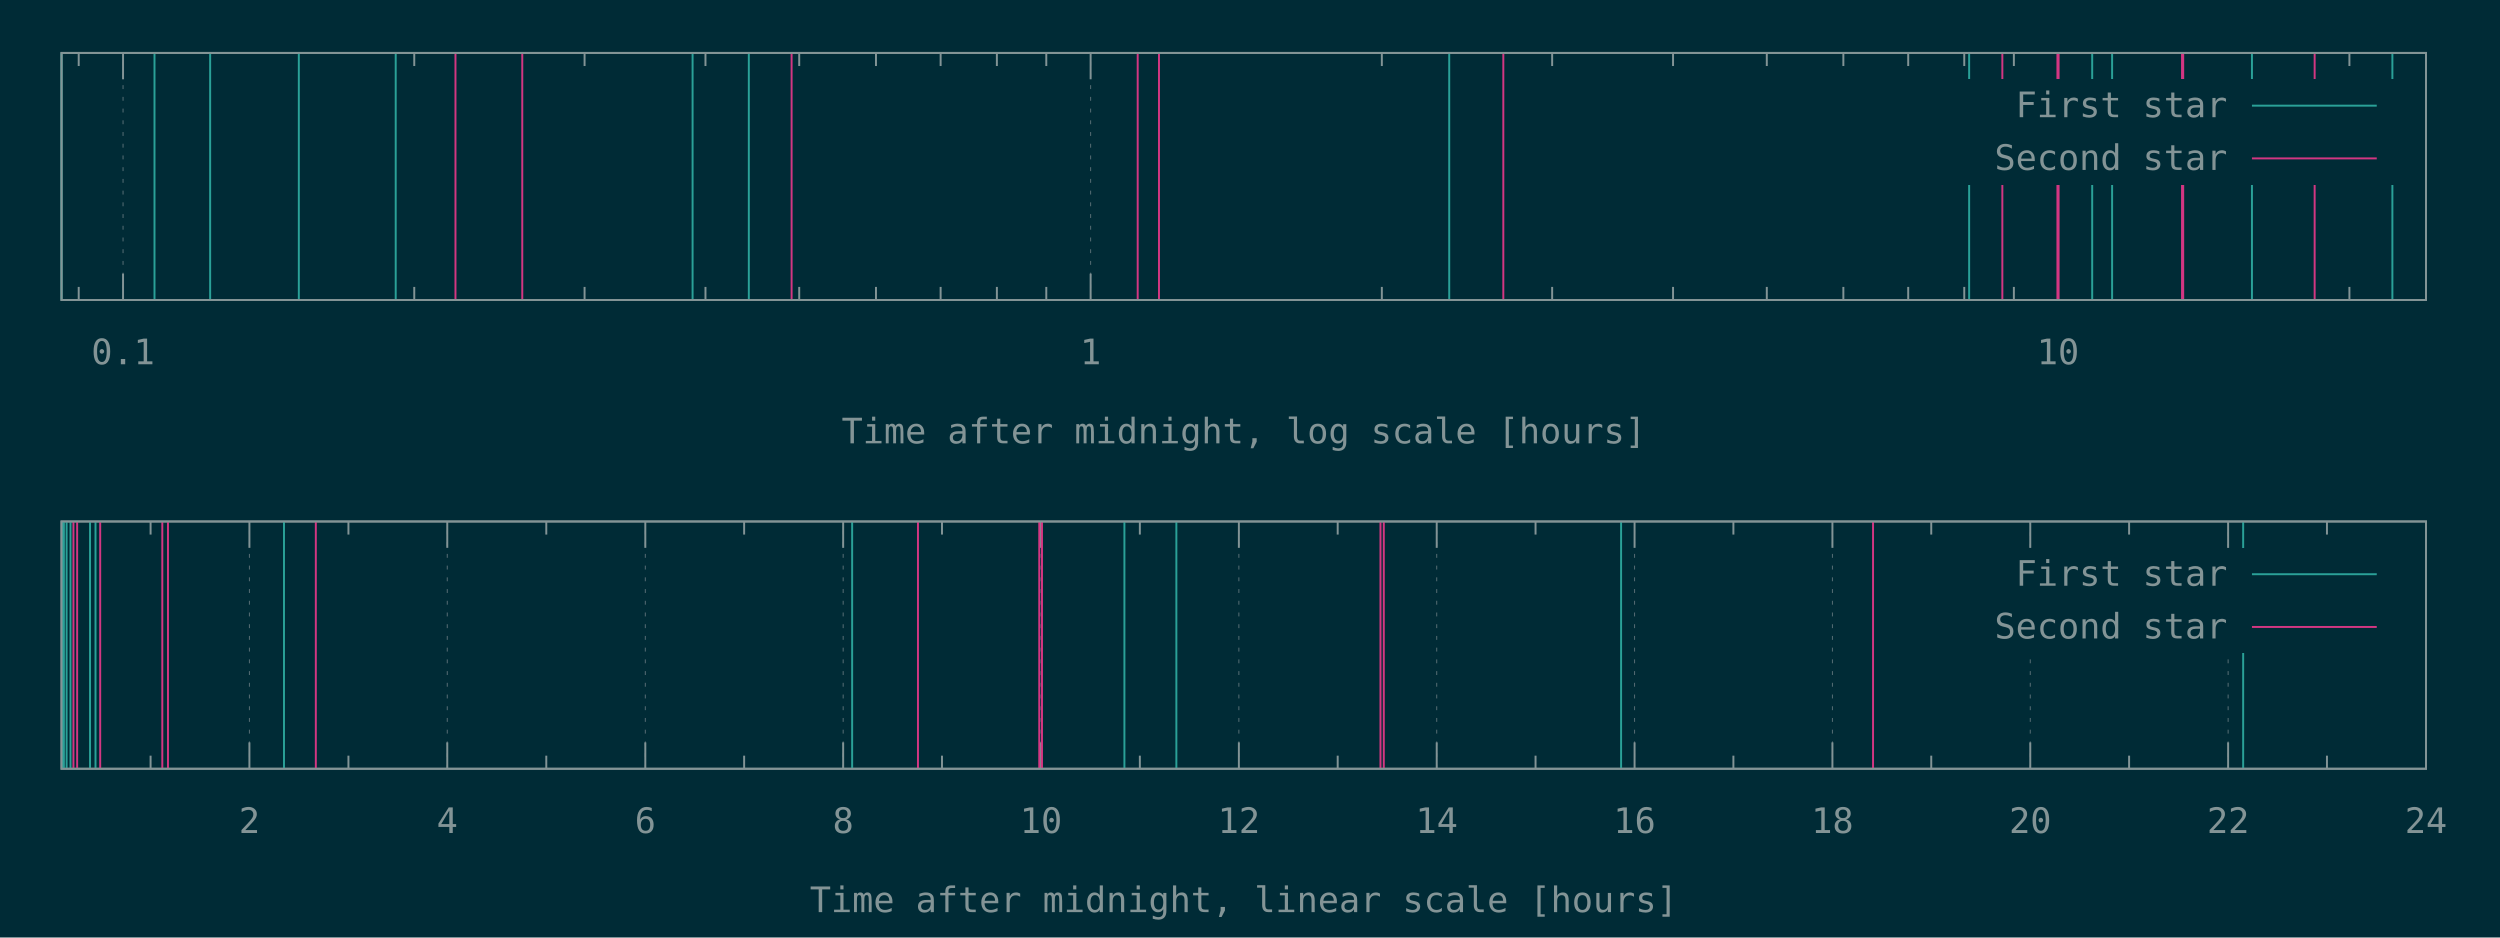
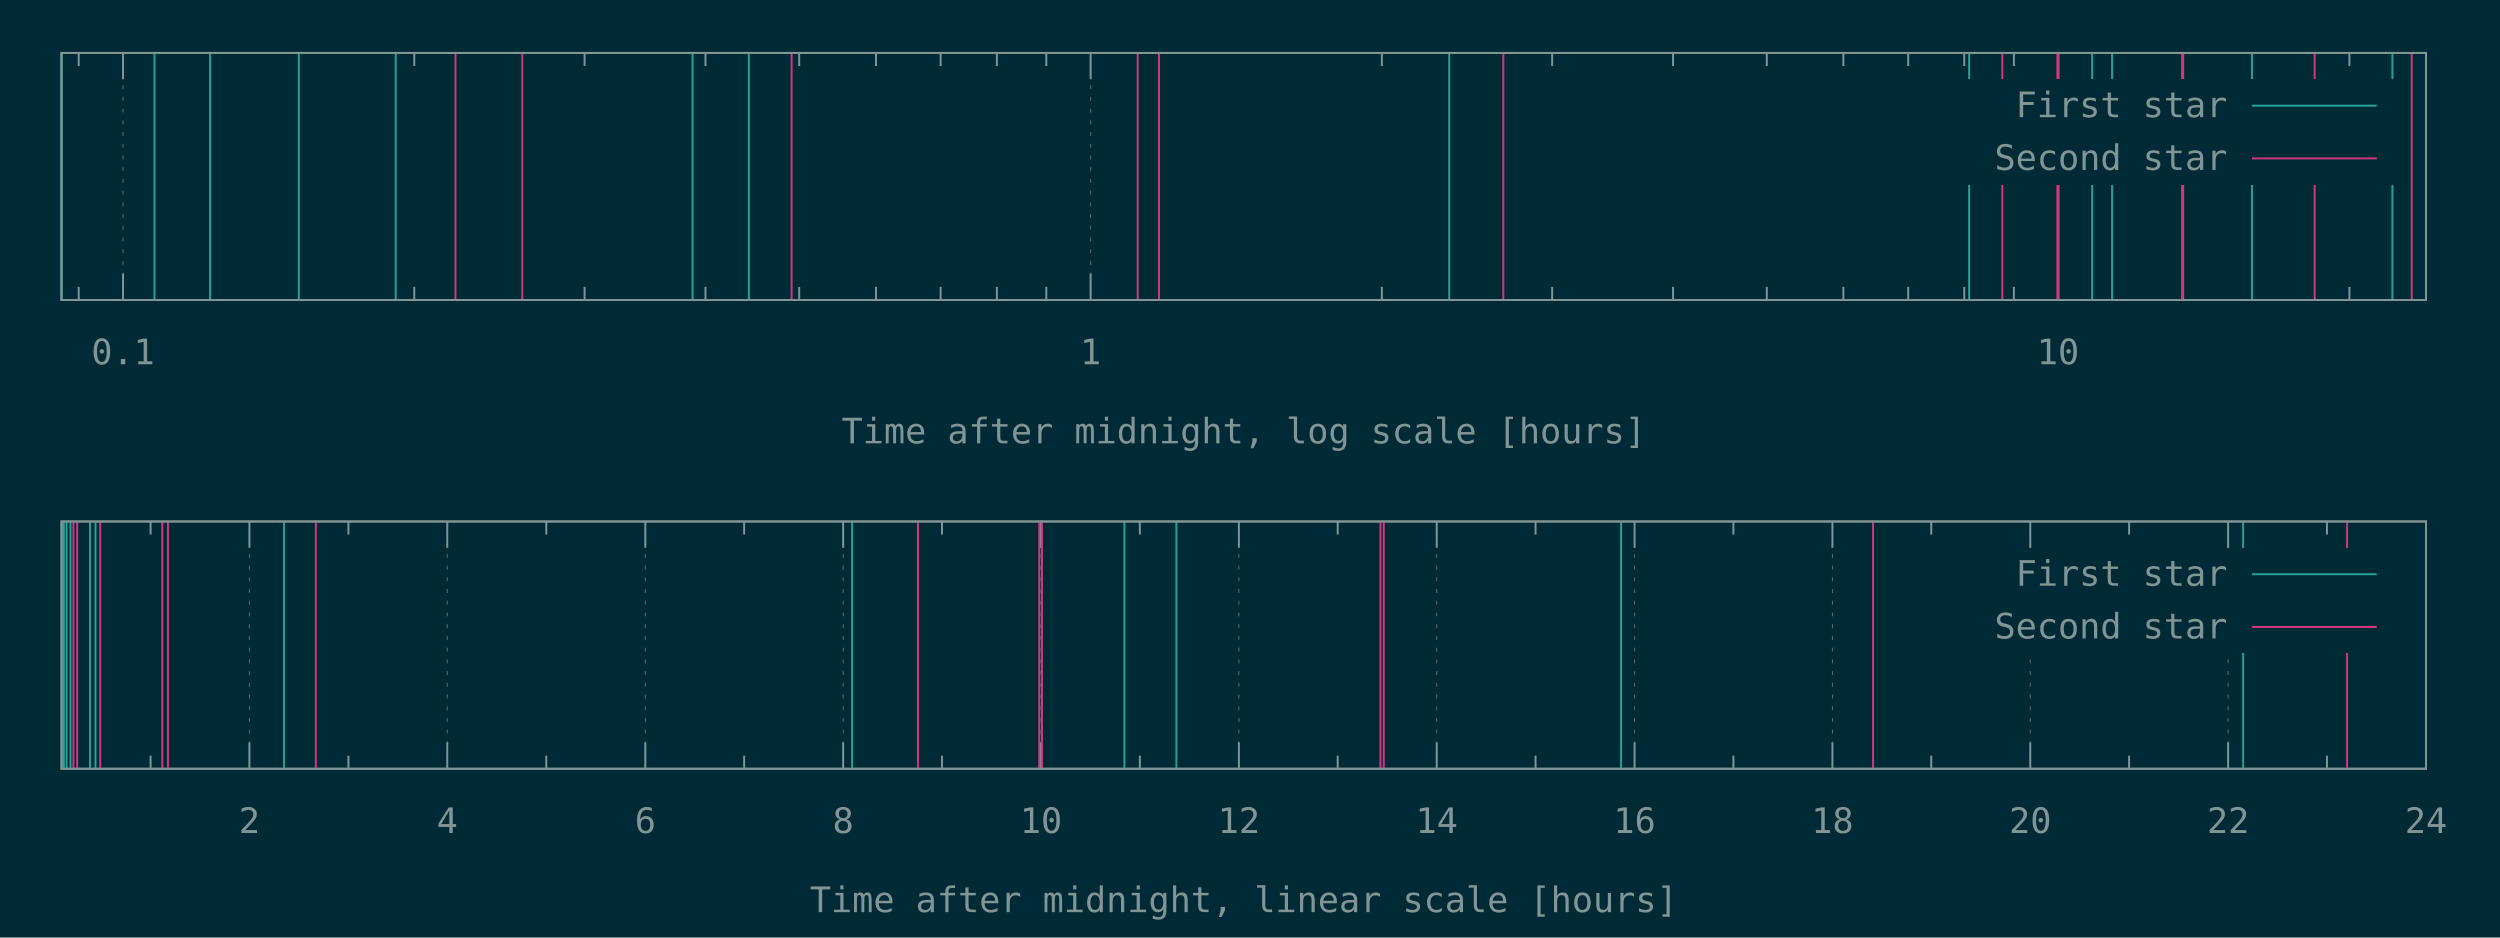
<svg xmlns="http://www.w3.org/2000/svg" xmlns:xlink="http://www.w3.org/1999/xlink" width="1280" height="480" viewBox="0 0 1280 480">
  <g id="gnuplot_canvas">
    <rect x="0" y="0" width="1280" height="480" fill="#002b36" />
    <defs>
      <circle id="gpDot" r="0.5" stroke-width="0.5" stroke="currentColor" />
      <path id="gpPt0" stroke-width="0.148" stroke="currentColor" d="M-1,0 h2 M0,-1 v2" />
      <path id="gpPt1" stroke-width="0.148" stroke="currentColor" d="M-1,-1 L1,1 M1,-1 L-1,1" />
      <path id="gpPt2" stroke-width="0.148" stroke="currentColor" d="M-1,0 L1,0 M0,-1 L0,1 M-1,-1 L1,1 M-1,1 L1,-1" />
      <rect id="gpPt3" stroke-width="0.148" stroke="currentColor" x="-1" y="-1" width="2" height="2" />
      <rect id="gpPt4" stroke-width="0.148" stroke="currentColor" fill="currentColor" x="-1" y="-1" width="2" height="2" />
      <circle id="gpPt5" stroke-width="0.148" stroke="currentColor" cx="0" cy="0" r="1" />
      <use xlink:href="#gpPt5" id="gpPt6" fill="currentColor" stroke="none" />
      <path id="gpPt7" stroke-width="0.148" stroke="currentColor" d="M0,-1.33 L-1.33,0.67 L1.33,0.67 z" />
      <use xlink:href="#gpPt7" id="gpPt8" fill="currentColor" stroke="none" />
      <use xlink:href="#gpPt7" id="gpPt9" stroke="currentColor" transform="rotate(180)" />
      <use xlink:href="#gpPt9" id="gpPt10" fill="currentColor" stroke="none" />
      <use xlink:href="#gpPt3" id="gpPt11" stroke="currentColor" transform="rotate(45)" />
      <use xlink:href="#gpPt11" id="gpPt12" fill="currentColor" stroke="none" />
      <path id="gpPt13" stroke-width="0.148" stroke="currentColor" d="M0,1.330 L1.265,0.411 L0.782,-1.067 L-0.782,-1.076 L-1.265,0.411 z" />
      <use xlink:href="#gpPt13" id="gpPt14" fill="currentColor" stroke="none" />
      <filter id="textbox" filterUnits="objectBoundingBox" x="0" y="0" height="1" width="1">
        <feFlood flood-color="#002B36" flood-opacity="1" result="bgnd" />
        <feComposite in="SourceGraphic" in2="bgnd" operator="atop" />
      </filter>
      <filter id="greybox" filterUnits="objectBoundingBox" x="0" y="0" height="1" width="1">
        <feFlood flood-color="lightgrey" flood-opacity="1" result="grey" />
        <feComposite in="SourceGraphic" in2="grey" operator="atop" />
      </filter>
    </defs>
    <g fill="none" color="#002B36" stroke="currentColor" stroke-width="1.00" stroke-linecap="butt" stroke-linejoin="miter">
</g>
    <g fill="none" color="black" stroke="currentColor" stroke-width="1.00" stroke-linecap="butt" stroke-linejoin="miter">
      <path stroke="rgb(131, 148, 150)" d="M40.3,153.6 L40.3,146.9 M40.3,27.1 L40.3,33.8  " />
    </g>
    <g fill="none" color="black" stroke="rgb(131, 148, 150)" stroke-width="0.50" stroke-linecap="butt" stroke-linejoin="miter">
</g>
    <g fill="none" color="gray" stroke="currentColor" stroke-width="0.50" stroke-linecap="butt" stroke-linejoin="miter">
      <path stroke="rgb( 88, 110, 117)" stroke-dasharray="2,4" class="gridline" d="M63.0,153.6 L63.0,27.1  " />
    </g>
    <g fill="none" color="gray" stroke="rgb( 88, 110, 117)" stroke-width="1.00" stroke-linecap="butt" stroke-linejoin="miter">
</g>
    <g fill="none" color="black" stroke="currentColor" stroke-width="1.00" stroke-linecap="butt" stroke-linejoin="miter">
      <path stroke="rgb(131, 148, 150)" d="M63.0,153.6 L63.0,140.1 M63.0,27.1 L63.0,40.6  " />
      <g transform="translate(63.0,186.5)" stroke="none" fill="rgb(131,148,150)" font-family="Inconsolata" font-size="18.00" text-anchor="middle">
        <text>
          <tspan font-family="Inconsolata"> 0.1</tspan>
        </text>
      </g>
    </g>
    <g fill="none" color="black" stroke="currentColor" stroke-width="1.00" stroke-linecap="butt" stroke-linejoin="miter">
      <path stroke="rgb(131, 148, 150)" d="M212.1,153.6 L212.1,146.9 M212.1,27.1 L212.1,33.8 M299.3,153.6 L299.3,146.9 M299.3,27.1 L299.3,33.8   M361.2,153.6 L361.2,146.9 M361.2,27.1 L361.2,33.8 M409.2,153.6 L409.2,146.9 M409.2,27.1 L409.2,33.8   M448.5,153.6 L448.5,146.9 M448.5,27.1 L448.5,33.8 M481.6,153.6 L481.6,146.9 M481.6,27.1 L481.6,33.8   M510.4,153.6 L510.4,146.9 M510.4,27.1 L510.4,33.8 M535.7,153.6 L535.7,146.9 M535.7,27.1 L535.7,33.8    " />
    </g>
    <g fill="none" color="black" stroke="rgb(131, 148, 150)" stroke-width="0.50" stroke-linecap="butt" stroke-linejoin="miter">
</g>
    <g fill="none" color="gray" stroke="currentColor" stroke-width="0.50" stroke-linecap="butt" stroke-linejoin="miter">
      <path stroke="rgb( 88, 110, 117)" stroke-dasharray="2,4" class="gridline" d="M558.4,153.6 L558.4,27.1  " />
    </g>
    <g fill="none" color="gray" stroke="rgb( 88, 110, 117)" stroke-width="1.00" stroke-linecap="butt" stroke-linejoin="miter">
</g>
    <g fill="none" color="black" stroke="currentColor" stroke-width="1.00" stroke-linecap="butt" stroke-linejoin="miter">
      <path stroke="rgb(131, 148, 150)" d="M558.4,153.6 L558.4,140.1 M558.4,27.1 L558.4,40.6  " />
      <g transform="translate(558.4,186.5)" stroke="none" fill="rgb(131,148,150)" font-family="Inconsolata" font-size="18.00" text-anchor="middle">
        <text>
          <tspan font-family="Inconsolata"> 1</tspan>
        </text>
      </g>
    </g>
    <g fill="none" color="black" stroke="currentColor" stroke-width="1.00" stroke-linecap="butt" stroke-linejoin="miter">
      <path stroke="rgb(131, 148, 150)" d="M707.5,153.6 L707.5,146.9 M707.5,27.1 L707.5,33.8 M794.7,153.6 L794.7,146.9 M794.7,27.1 L794.7,33.8   M856.6,153.6 L856.6,146.9 M856.6,27.1 L856.6,33.8 M904.6,153.6 L904.6,146.9 M904.6,27.1 L904.6,33.8   M943.8,153.6 L943.8,146.9 M943.8,27.1 L943.8,33.8 M977.0,153.6 L977.0,146.9 M977.0,27.1 L977.0,33.8   M1005.7,153.6 L1005.7,146.9 M1005.7,27.1 L1005.7,33.8 M1031.1,153.6 L1031.1,146.9 M1031.1,27.1 L1031.1,33.8    " />
    </g>
    <g fill="none" color="black" stroke="rgb(131, 148, 150)" stroke-width="0.50" stroke-linecap="butt" stroke-linejoin="miter">
</g>
    <g fill="none" color="gray" stroke="currentColor" stroke-width="0.50" stroke-linecap="butt" stroke-linejoin="miter">
      <path stroke="rgb( 88, 110, 117)" stroke-dasharray="2,4" class="gridline" d="M1053.7,153.6 L1053.7,94.6 M1053.7,40.6 L1053.7,27.1  " />
    </g>
    <g fill="none" color="gray" stroke="rgb( 88, 110, 117)" stroke-width="1.00" stroke-linecap="butt" stroke-linejoin="miter">
</g>
    <g fill="none" color="black" stroke="currentColor" stroke-width="1.00" stroke-linecap="butt" stroke-linejoin="miter">
      <path stroke="rgb(131, 148, 150)" d="M1053.7,153.6 L1053.7,140.1 M1053.7,27.1 L1053.7,40.6  " />
      <g transform="translate(1053.7,186.5)" stroke="none" fill="rgb(131,148,150)" font-family="Inconsolata" font-size="18.00" text-anchor="middle">
        <text>
          <tspan font-family="Inconsolata"> 10</tspan>
        </text>
      </g>
    </g>
    <g fill="none" color="black" stroke="currentColor" stroke-width="1.00" stroke-linecap="butt" stroke-linejoin="miter">
      <path stroke="rgb(131, 148, 150)" d="M1202.9,153.6 L1202.9,146.9 M1202.9,27.1 L1202.9,33.8  " />
    </g>
    <g fill="none" color="black" stroke="currentColor" stroke-width="1.00" stroke-linecap="butt" stroke-linejoin="miter">
      <path stroke="rgb(131, 148, 150)" d="M31.5,27.1 L31.5,153.6 L1242.1,153.6 L1242.1,27.1 L31.5,27.1 Z  " />
    </g>
    <g fill="none" color="black" stroke="currentColor" stroke-width="1.00" stroke-linecap="butt" stroke-linejoin="miter">
      <g transform="translate(636.8,227.0)" stroke="none" fill="rgb(131,148,150)" font-family="Inconsolata" font-size="18.00" text-anchor="middle">
        <text>
          <tspan font-family="Inconsolata">Time after midnight, log scale [hours]</tspan>
        </text>
      </g>
    </g>
    <g fill="none" color="black" stroke="currentColor" stroke-width="1.00" stroke-linecap="butt" stroke-linejoin="miter">
</g>
    <g id="gnuplot_plot_1a">
      <g fill="none" color="black" stroke="currentColor" stroke-width="1.00" stroke-linecap="butt" stroke-linejoin="miter">
        <path stroke="rgb( 42, 161, 152)" d="M31.5,153.6 L31.5,27.1 M79.1,153.6 L79.1,27.1 M107.6,153.6 L107.6,27.1 M153.0,153.6 L153.0,27.1   M202.6,153.6 L202.6,27.1 M354.6,153.6 L354.6,27.1 M383.4,153.6 L383.4,27.1 M742.0,153.6 L742.0,27.1   M1008.2,153.6 L1008.2,27.1 M1071.2,153.6 L1071.2,27.1 M1081.4,153.6 L1081.4,27.1 M1153.0,153.6 L1153.0,27.1   M1224.9,153.6 L1224.9,27.1  " />
      </g>
    </g>
    <g id="gnuplot_plot_2a">
      <g fill="none" color="black" stroke="currentColor" stroke-width="1.00" stroke-linecap="butt" stroke-linejoin="miter">
-         <path stroke="rgb(211,  54, 130)" d="M233.2,153.6 L233.2,27.1 M267.4,153.6 L267.4,27.1 M405.3,153.6 L405.3,27.1 M582.5,153.6 L582.5,27.1   M593.4,153.6 L593.4,27.1 M769.7,153.6 L769.7,27.1 M1025.2,153.6 L1025.2,27.1 M1053.4,153.6 L1053.4,27.1   M1054.0,153.6 L1054.0,27.1 M1117.2,153.6 L1117.2,27.1 M1117.8,153.6 L1117.8,27.1 M1185.1,153.6 L1185.1,27.1    " />
+         <path stroke="rgb(211,  54, 130)" d="M233.2,153.6 L233.2,27.1 M267.4,153.6 L267.4,27.1 M405.3,153.6 L405.3,27.1 M582.5,153.6 L582.5,27.1   M593.4,153.6 L593.4,27.1 M769.7,153.6 L769.7,27.1 M1025.2,153.6 L1025.2,27.1 M1053.4,153.6 L1053.4,27.1   M1054.0,153.6 L1054.0,27.1 M1117.2,153.6 L1117.2,27.1 M1117.8,153.6 L1117.8,27.1 M1185.1,153.6 L1185.1,27.1   M1234.8,153.6 L1234.8,27.1  " />
      </g>
    </g>
    <g stroke="none" shape-rendering="crispEdges">
      <polygon fill="#002B36" points="1001.8,94.6 1229.5,94.6 1229.5,40.6 1001.8,40.6 " />
    </g>
    <g id="gnuplot_plot_1a">
      <g fill="none" color="black" stroke="currentColor" stroke-width="1.00" stroke-linecap="butt" stroke-linejoin="miter">
        <g transform="translate(1140.4,60.0)" stroke="none" fill="rgb(131,148,150)" font-family="Inconsolata" font-size="18.00" text-anchor="end">
          <text>
            <tspan font-family="Inconsolata">First star</tspan>
          </text>
        </g>
      </g>
      <g fill="none" color="black" stroke="currentColor" stroke-width="1.00" stroke-linecap="butt" stroke-linejoin="miter">
        <path stroke="rgb( 42, 161, 152)" d="M1153.0,54.1 L1216.9,54.1  " />
      </g>
    </g>
    <g id="gnuplot_plot_2a">
      <g fill="none" color="black" stroke="currentColor" stroke-width="1.00" stroke-linecap="butt" stroke-linejoin="miter">
        <g transform="translate(1140.4,87.0)" stroke="none" fill="rgb(131,148,150)" font-family="Inconsolata" font-size="18.00" text-anchor="end">
          <text>
            <tspan font-family="Inconsolata">Second star</tspan>
          </text>
        </g>
      </g>
      <g fill="none" color="black" stroke="currentColor" stroke-width="1.00" stroke-linecap="butt" stroke-linejoin="miter">
        <path stroke="rgb(211,  54, 130)" d="M1153.0,81.1 L1216.9,81.1  " />
      </g>
    </g>
    <g fill="none" color="#002B36" stroke="rgb(211,  54, 130)" stroke-width="2.00" stroke-linecap="butt" stroke-linejoin="miter">
</g>
    <g fill="none" color="black" stroke="currentColor" stroke-width="2.00" stroke-linecap="butt" stroke-linejoin="miter">
</g>
    <g fill="none" color="black" stroke="black" stroke-width="1.00" stroke-linecap="butt" stroke-linejoin="miter">
</g>
    <g fill="none" color="black" stroke="currentColor" stroke-width="1.00" stroke-linecap="butt" stroke-linejoin="miter">
      <path stroke="rgb(131, 148, 150)" d="M31.5,27.1 L31.5,153.6 L1242.1,153.6 L1242.1,27.1 L31.5,27.1 Z  " />
    </g>
    <g fill="none" color="black" stroke="currentColor" stroke-width="1.00" stroke-linecap="butt" stroke-linejoin="miter">
</g>
    <g fill="none" color="black" stroke="currentColor" stroke-width="1.00" stroke-linecap="butt" stroke-linejoin="miter">
      <path stroke="rgb(131, 148, 150)" d="M77.1,393.6 L77.1,386.9 M77.1,267.0 L77.1,273.7  " />
    </g>
    <g fill="none" color="black" stroke="rgb(131, 148, 150)" stroke-width="0.50" stroke-linecap="butt" stroke-linejoin="miter">
</g>
    <g fill="none" color="gray" stroke="currentColor" stroke-width="0.50" stroke-linecap="butt" stroke-linejoin="miter">
      <path stroke="rgb( 88, 110, 117)" stroke-dasharray="2,4" class="gridline" d="M127.7,393.6 L127.7,267.0  " />
    </g>
    <g fill="none" color="gray" stroke="rgb( 88, 110, 117)" stroke-width="1.00" stroke-linecap="butt" stroke-linejoin="miter">
</g>
    <g fill="none" color="black" stroke="currentColor" stroke-width="1.00" stroke-linecap="butt" stroke-linejoin="miter">
      <path stroke="rgb(131, 148, 150)" d="M127.7,393.6 L127.7,380.1 M127.7,267.0 L127.7,280.5  " />
      <g transform="translate(127.7,426.5)" stroke="none" fill="rgb(131,148,150)" font-family="Inconsolata" font-size="18.00" text-anchor="middle">
        <text>
          <tspan font-family="Inconsolata"> 2</tspan>
        </text>
      </g>
    </g>
    <g fill="none" color="black" stroke="currentColor" stroke-width="1.00" stroke-linecap="butt" stroke-linejoin="miter">
      <path stroke="rgb(131, 148, 150)" d="M178.4,393.6 L178.4,386.9 M178.4,267.0 L178.4,273.7  " />
    </g>
    <g fill="none" color="black" stroke="rgb(131, 148, 150)" stroke-width="0.50" stroke-linecap="butt" stroke-linejoin="miter">
</g>
    <g fill="none" color="gray" stroke="currentColor" stroke-width="0.50" stroke-linecap="butt" stroke-linejoin="miter">
      <path stroke="rgb( 88, 110, 117)" stroke-dasharray="2,4" class="gridline" d="M229.0,393.6 L229.0,267.0  " />
    </g>
    <g fill="none" color="gray" stroke="rgb( 88, 110, 117)" stroke-width="1.00" stroke-linecap="butt" stroke-linejoin="miter">
</g>
    <g fill="none" color="black" stroke="currentColor" stroke-width="1.00" stroke-linecap="butt" stroke-linejoin="miter">
      <path stroke="rgb(131, 148, 150)" d="M229.0,393.6 L229.0,380.1 M229.0,267.0 L229.0,280.5  " />
      <g transform="translate(229.0,426.5)" stroke="none" fill="rgb(131,148,150)" font-family="Inconsolata" font-size="18.00" text-anchor="middle">
        <text>
          <tspan font-family="Inconsolata"> 4</tspan>
        </text>
      </g>
    </g>
    <g fill="none" color="black" stroke="currentColor" stroke-width="1.00" stroke-linecap="butt" stroke-linejoin="miter">
      <path stroke="rgb(131, 148, 150)" d="M279.7,393.6 L279.7,386.9 M279.7,267.0 L279.7,273.7  " />
    </g>
    <g fill="none" color="black" stroke="rgb(131, 148, 150)" stroke-width="0.50" stroke-linecap="butt" stroke-linejoin="miter">
</g>
    <g fill="none" color="gray" stroke="currentColor" stroke-width="0.50" stroke-linecap="butt" stroke-linejoin="miter">
      <path stroke="rgb( 88, 110, 117)" stroke-dasharray="2,4" class="gridline" d="M330.4,393.6 L330.4,267.0  " />
    </g>
    <g fill="none" color="gray" stroke="rgb( 88, 110, 117)" stroke-width="1.00" stroke-linecap="butt" stroke-linejoin="miter">
</g>
    <g fill="none" color="black" stroke="currentColor" stroke-width="1.00" stroke-linecap="butt" stroke-linejoin="miter">
      <path stroke="rgb(131, 148, 150)" d="M330.4,393.6 L330.4,380.1 M330.4,267.0 L330.4,280.5  " />
      <g transform="translate(330.4,426.5)" stroke="none" fill="rgb(131,148,150)" font-family="Inconsolata" font-size="18.00" text-anchor="middle">
        <text>
          <tspan font-family="Inconsolata"> 6</tspan>
        </text>
      </g>
    </g>
    <g fill="none" color="black" stroke="currentColor" stroke-width="1.00" stroke-linecap="butt" stroke-linejoin="miter">
      <path stroke="rgb(131, 148, 150)" d="M381.0,393.6 L381.0,386.9 M381.0,267.0 L381.0,273.7  " />
    </g>
    <g fill="none" color="black" stroke="rgb(131, 148, 150)" stroke-width="0.50" stroke-linecap="butt" stroke-linejoin="miter">
</g>
    <g fill="none" color="gray" stroke="currentColor" stroke-width="0.50" stroke-linecap="butt" stroke-linejoin="miter">
      <path stroke="rgb( 88, 110, 117)" stroke-dasharray="2,4" class="gridline" d="M431.7,393.6 L431.7,267.0  " />
    </g>
    <g fill="none" color="gray" stroke="rgb( 88, 110, 117)" stroke-width="1.00" stroke-linecap="butt" stroke-linejoin="miter">
</g>
    <g fill="none" color="black" stroke="currentColor" stroke-width="1.00" stroke-linecap="butt" stroke-linejoin="miter">
      <path stroke="rgb(131, 148, 150)" d="M431.7,393.6 L431.7,380.1 M431.7,267.0 L431.7,280.5  " />
      <g transform="translate(431.7,426.5)" stroke="none" fill="rgb(131,148,150)" font-family="Inconsolata" font-size="18.00" text-anchor="middle">
        <text>
          <tspan font-family="Inconsolata"> 8</tspan>
        </text>
      </g>
    </g>
    <g fill="none" color="black" stroke="currentColor" stroke-width="1.00" stroke-linecap="butt" stroke-linejoin="miter">
      <path stroke="rgb(131, 148, 150)" d="M482.3,393.6 L482.3,386.9 M482.3,267.0 L482.3,273.7  " />
    </g>
    <g fill="none" color="black" stroke="rgb(131, 148, 150)" stroke-width="0.50" stroke-linecap="butt" stroke-linejoin="miter">
</g>
    <g fill="none" color="gray" stroke="currentColor" stroke-width="0.50" stroke-linecap="butt" stroke-linejoin="miter">
      <path stroke="rgb( 88, 110, 117)" stroke-dasharray="2,4" class="gridline" d="M533.0,393.6 L533.0,267.0  " />
    </g>
    <g fill="none" color="gray" stroke="rgb( 88, 110, 117)" stroke-width="1.00" stroke-linecap="butt" stroke-linejoin="miter">
</g>
    <g fill="none" color="black" stroke="currentColor" stroke-width="1.00" stroke-linecap="butt" stroke-linejoin="miter">
      <path stroke="rgb(131, 148, 150)" d="M533.0,393.6 L533.0,380.1 M533.0,267.0 L533.0,280.5  " />
      <g transform="translate(533.0,426.5)" stroke="none" fill="rgb(131,148,150)" font-family="Inconsolata" font-size="18.00" text-anchor="middle">
        <text>
          <tspan font-family="Inconsolata"> 10</tspan>
        </text>
      </g>
    </g>
    <g fill="none" color="black" stroke="currentColor" stroke-width="1.00" stroke-linecap="butt" stroke-linejoin="miter">
      <path stroke="rgb(131, 148, 150)" d="M583.6,393.6 L583.6,386.9 M583.6,267.0 L583.6,273.7  " />
    </g>
    <g fill="none" color="black" stroke="rgb(131, 148, 150)" stroke-width="0.50" stroke-linecap="butt" stroke-linejoin="miter">
</g>
    <g fill="none" color="gray" stroke="currentColor" stroke-width="0.50" stroke-linecap="butt" stroke-linejoin="miter">
      <path stroke="rgb( 88, 110, 117)" stroke-dasharray="2,4" class="gridline" d="M634.3,393.6 L634.3,267.0  " />
    </g>
    <g fill="none" color="gray" stroke="rgb( 88, 110, 117)" stroke-width="1.00" stroke-linecap="butt" stroke-linejoin="miter">
</g>
    <g fill="none" color="black" stroke="currentColor" stroke-width="1.00" stroke-linecap="butt" stroke-linejoin="miter">
      <path stroke="rgb(131, 148, 150)" d="M634.3,393.6 L634.3,380.1 M634.3,267.0 L634.3,280.5  " />
      <g transform="translate(634.3,426.5)" stroke="none" fill="rgb(131,148,150)" font-family="Inconsolata" font-size="18.00" text-anchor="middle">
        <text>
          <tspan font-family="Inconsolata"> 12</tspan>
        </text>
      </g>
    </g>
    <g fill="none" color="black" stroke="currentColor" stroke-width="1.00" stroke-linecap="butt" stroke-linejoin="miter">
      <path stroke="rgb(131, 148, 150)" d="M684.9,393.6 L684.9,386.9 M684.9,267.0 L684.9,273.7  " />
    </g>
    <g fill="none" color="black" stroke="rgb(131, 148, 150)" stroke-width="0.50" stroke-linecap="butt" stroke-linejoin="miter">
</g>
    <g fill="none" color="gray" stroke="currentColor" stroke-width="0.50" stroke-linecap="butt" stroke-linejoin="miter">
      <path stroke="rgb( 88, 110, 117)" stroke-dasharray="2,4" class="gridline" d="M735.6,393.6 L735.6,267.0  " />
    </g>
    <g fill="none" color="gray" stroke="rgb( 88, 110, 117)" stroke-width="1.00" stroke-linecap="butt" stroke-linejoin="miter">
</g>
    <g fill="none" color="black" stroke="currentColor" stroke-width="1.00" stroke-linecap="butt" stroke-linejoin="miter">
      <path stroke="rgb(131, 148, 150)" d="M735.6,393.6 L735.6,380.1 M735.6,267.0 L735.6,280.5  " />
      <g transform="translate(735.6,426.5)" stroke="none" fill="rgb(131,148,150)" font-family="Inconsolata" font-size="18.00" text-anchor="middle">
        <text>
          <tspan font-family="Inconsolata"> 14</tspan>
        </text>
      </g>
    </g>
    <g fill="none" color="black" stroke="currentColor" stroke-width="1.00" stroke-linecap="butt" stroke-linejoin="miter">
      <path stroke="rgb(131, 148, 150)" d="M786.2,393.6 L786.2,386.9 M786.2,267.0 L786.2,273.7  " />
    </g>
    <g fill="none" color="black" stroke="rgb(131, 148, 150)" stroke-width="0.50" stroke-linecap="butt" stroke-linejoin="miter">
</g>
    <g fill="none" color="gray" stroke="currentColor" stroke-width="0.50" stroke-linecap="butt" stroke-linejoin="miter">
      <path stroke="rgb( 88, 110, 117)" stroke-dasharray="2,4" class="gridline" d="M836.9,393.6 L836.9,267.0  " />
    </g>
    <g fill="none" color="gray" stroke="rgb( 88, 110, 117)" stroke-width="1.00" stroke-linecap="butt" stroke-linejoin="miter">
</g>
    <g fill="none" color="black" stroke="currentColor" stroke-width="1.00" stroke-linecap="butt" stroke-linejoin="miter">
      <path stroke="rgb(131, 148, 150)" d="M836.9,393.6 L836.9,380.1 M836.9,267.0 L836.9,280.5  " />
      <g transform="translate(836.9,426.5)" stroke="none" fill="rgb(131,148,150)" font-family="Inconsolata" font-size="18.00" text-anchor="middle">
        <text>
          <tspan font-family="Inconsolata"> 16</tspan>
        </text>
      </g>
    </g>
    <g fill="none" color="black" stroke="currentColor" stroke-width="1.00" stroke-linecap="butt" stroke-linejoin="miter">
      <path stroke="rgb(131, 148, 150)" d="M887.5,393.6 L887.5,386.9 M887.5,267.0 L887.5,273.7  " />
    </g>
    <g fill="none" color="black" stroke="rgb(131, 148, 150)" stroke-width="0.50" stroke-linecap="butt" stroke-linejoin="miter">
</g>
    <g fill="none" color="gray" stroke="currentColor" stroke-width="0.50" stroke-linecap="butt" stroke-linejoin="miter">
      <path stroke="rgb( 88, 110, 117)" stroke-dasharray="2,4" class="gridline" d="M938.2,393.6 L938.2,267.0  " />
    </g>
    <g fill="none" color="gray" stroke="rgb( 88, 110, 117)" stroke-width="1.00" stroke-linecap="butt" stroke-linejoin="miter">
</g>
    <g fill="none" color="black" stroke="currentColor" stroke-width="1.00" stroke-linecap="butt" stroke-linejoin="miter">
      <path stroke="rgb(131, 148, 150)" d="M938.2,393.6 L938.2,380.1 M938.2,267.0 L938.2,280.5  " />
      <g transform="translate(938.2,426.5)" stroke="none" fill="rgb(131,148,150)" font-family="Inconsolata" font-size="18.00" text-anchor="middle">
        <text>
          <tspan font-family="Inconsolata"> 18</tspan>
        </text>
      </g>
    </g>
    <g fill="none" color="black" stroke="currentColor" stroke-width="1.00" stroke-linecap="butt" stroke-linejoin="miter">
      <path stroke="rgb(131, 148, 150)" d="M988.8,393.6 L988.8,386.9 M988.8,267.0 L988.8,273.7  " />
    </g>
    <g fill="none" color="black" stroke="rgb(131, 148, 150)" stroke-width="0.50" stroke-linecap="butt" stroke-linejoin="miter">
</g>
    <g fill="none" color="gray" stroke="currentColor" stroke-width="0.50" stroke-linecap="butt" stroke-linejoin="miter">
      <path stroke="rgb( 88, 110, 117)" stroke-dasharray="2,4" class="gridline" d="M1039.5,393.6 L1039.5,334.5 M1039.5,280.5 L1039.5,267.0  " />
    </g>
    <g fill="none" color="gray" stroke="rgb( 88, 110, 117)" stroke-width="1.00" stroke-linecap="butt" stroke-linejoin="miter">
</g>
    <g fill="none" color="black" stroke="currentColor" stroke-width="1.00" stroke-linecap="butt" stroke-linejoin="miter">
      <path stroke="rgb(131, 148, 150)" d="M1039.5,393.6 L1039.5,380.1 M1039.5,267.0 L1039.5,280.5  " />
      <g transform="translate(1039.5,426.5)" stroke="none" fill="rgb(131,148,150)" font-family="Inconsolata" font-size="18.00" text-anchor="middle">
        <text>
          <tspan font-family="Inconsolata"> 20</tspan>
        </text>
      </g>
    </g>
    <g fill="none" color="black" stroke="currentColor" stroke-width="1.00" stroke-linecap="butt" stroke-linejoin="miter">
      <path stroke="rgb(131, 148, 150)" d="M1090.1,393.6 L1090.1,386.9 M1090.1,267.0 L1090.1,273.7  " />
    </g>
    <g fill="none" color="black" stroke="rgb(131, 148, 150)" stroke-width="0.50" stroke-linecap="butt" stroke-linejoin="miter">
</g>
    <g fill="none" color="gray" stroke="currentColor" stroke-width="0.50" stroke-linecap="butt" stroke-linejoin="miter">
      <path stroke="rgb( 88, 110, 117)" stroke-dasharray="2,4" class="gridline" d="M1140.8,393.6 L1140.8,334.5 M1140.8,280.5 L1140.8,267.0  " />
    </g>
    <g fill="none" color="gray" stroke="rgb( 88, 110, 117)" stroke-width="1.00" stroke-linecap="butt" stroke-linejoin="miter">
</g>
    <g fill="none" color="black" stroke="currentColor" stroke-width="1.00" stroke-linecap="butt" stroke-linejoin="miter">
      <path stroke="rgb(131, 148, 150)" d="M1140.8,393.6 L1140.8,380.1 M1140.8,267.0 L1140.8,280.5  " />
      <g transform="translate(1140.8,426.5)" stroke="none" fill="rgb(131,148,150)" font-family="Inconsolata" font-size="18.00" text-anchor="middle">
        <text>
          <tspan font-family="Inconsolata"> 22</tspan>
        </text>
      </g>
    </g>
    <g fill="none" color="black" stroke="currentColor" stroke-width="1.00" stroke-linecap="butt" stroke-linejoin="miter">
      <path stroke="rgb(131, 148, 150)" d="M1191.4,393.6 L1191.4,386.9 M1191.4,267.0 L1191.4,273.7  " />
    </g>
    <g fill="none" color="black" stroke="rgb(131, 148, 150)" stroke-width="0.50" stroke-linecap="butt" stroke-linejoin="miter">
</g>
    <g fill="none" color="gray" stroke="currentColor" stroke-width="0.50" stroke-linecap="butt" stroke-linejoin="miter">
      <path stroke="rgb( 88, 110, 117)" stroke-dasharray="2,4" class="gridline" d="M1242.1,393.6 L1242.1,267.0  " />
    </g>
    <g fill="none" color="gray" stroke="rgb( 88, 110, 117)" stroke-width="1.00" stroke-linecap="butt" stroke-linejoin="miter">
</g>
    <g fill="none" color="black" stroke="currentColor" stroke-width="1.00" stroke-linecap="butt" stroke-linejoin="miter">
      <path stroke="rgb(131, 148, 150)" d="M1242.1,393.6 L1242.1,380.1 M1242.1,267.0 L1242.1,280.5  " />
      <g transform="translate(1242.1,426.5)" stroke="none" fill="rgb(131,148,150)" font-family="Inconsolata" font-size="18.00" text-anchor="middle">
        <text>
          <tspan font-family="Inconsolata"> 24</tspan>
        </text>
      </g>
    </g>
    <g fill="none" color="black" stroke="currentColor" stroke-width="1.00" stroke-linecap="butt" stroke-linejoin="miter">
</g>
    <g fill="none" color="black" stroke="currentColor" stroke-width="1.00" stroke-linecap="butt" stroke-linejoin="miter">
      <path stroke="rgb(131, 148, 150)" d="M31.5,267.0 L31.5,393.6 L1242.1,393.6 L1242.1,267.0 L31.5,267.0 Z  " />
    </g>
    <g fill="none" color="black" stroke="currentColor" stroke-width="1.00" stroke-linecap="butt" stroke-linejoin="miter">
      <g transform="translate(636.8,467.0)" stroke="none" fill="rgb(131,148,150)" font-family="Inconsolata" font-size="18.00" text-anchor="middle">
        <text>
          <tspan font-family="Inconsolata">Time after midnight, linear scale [hours]</tspan>
        </text>
      </g>
    </g>
    <g fill="none" color="black" stroke="currentColor" stroke-width="1.00" stroke-linecap="butt" stroke-linejoin="miter">
</g>
    <g id="gnuplot_plot_1b">
      <g fill="none" color="black" stroke="currentColor" stroke-width="1.00" stroke-linecap="butt" stroke-linejoin="miter">
        <path stroke="rgb( 42, 161, 152)" d="M31.9,393.6 L31.9,267.0 M32.7,393.6 L32.7,267.0 M34.1,393.6 L34.1,267.0 M36.1,393.6 L36.1,267.0   M46.1,393.6 L46.1,267.0 M48.9,393.6 L48.9,267.0 M145.4,393.6 L145.4,267.0 M436.3,393.6 L436.3,267.0   M575.7,393.6 L575.7,267.0 M602.3,393.6 L602.3,267.0 M830.0,393.6 L830.0,267.0 M1148.5,393.6 L1148.5,267.0    " />
      </g>
    </g>
    <g id="gnuplot_plot_2b">
      <g fill="none" color="black" stroke="currentColor" stroke-width="1.00" stroke-linecap="butt" stroke-linejoin="miter">
-         <path stroke="rgb(211,  54, 130)" d="M37.6,393.6 L37.6,267.0 M39.5,393.6 L39.5,267.0 M51.3,393.6 L51.3,267.0 M83.1,393.6 L83.1,267.0   M86.0,393.6 L86.0,267.0 M161.7,393.6 L161.7,267.0 M470.0,393.6 L470.0,267.0 M532.1,393.6 L532.1,267.0   M533.5,393.6 L533.5,267.0 M706.8,393.6 L706.8,267.0 M708.5,393.6 L708.5,267.0 M959.0,393.6 L959.0,267.0    " />
+         <path stroke="rgb(211,  54, 130)" d="M37.6,393.6 L37.6,267.0 M39.5,393.6 L39.5,267.0 M51.3,393.6 L51.3,267.0 M83.1,393.6 L83.1,267.0   M86.0,393.6 L86.0,267.0 M161.7,393.6 L161.7,267.0 M470.0,393.6 L470.0,267.0 M532.1,393.6 L532.1,267.0   M533.5,393.6 L533.5,267.0 M706.8,393.6 L706.8,267.0 M708.5,393.6 L708.5,267.0 M959.0,393.6 L959.0,267.0   M1201.7,393.6 L1201.7,267.0  " />
      </g>
    </g>
    <g stroke="none" shape-rendering="crispEdges">
      <polygon fill="#002B36" points="1001.8,334.5 1229.5,334.5 1229.5,280.5 1001.8,280.5 " />
    </g>
    <g id="gnuplot_plot_1b">
      <g fill="none" color="black" stroke="currentColor" stroke-width="1.00" stroke-linecap="butt" stroke-linejoin="miter">
        <g transform="translate(1140.4,299.9)" stroke="none" fill="rgb(131,148,150)" font-family="Inconsolata" font-size="18.00" text-anchor="end">
          <text>
            <tspan font-family="Inconsolata">First star</tspan>
          </text>
        </g>
      </g>
      <g fill="none" color="black" stroke="currentColor" stroke-width="1.00" stroke-linecap="butt" stroke-linejoin="miter">
        <path stroke="rgb( 42, 161, 152)" d="M1153.0,294.0 L1216.9,294.0  " />
      </g>
    </g>
    <g id="gnuplot_plot_2b">
      <g fill="none" color="black" stroke="currentColor" stroke-width="1.00" stroke-linecap="butt" stroke-linejoin="miter">
        <g transform="translate(1140.4,326.9)" stroke="none" fill="rgb(131,148,150)" font-family="Inconsolata" font-size="18.00" text-anchor="end">
          <text>
            <tspan font-family="Inconsolata">Second star</tspan>
          </text>
        </g>
      </g>
      <g fill="none" color="black" stroke="currentColor" stroke-width="1.00" stroke-linecap="butt" stroke-linejoin="miter">
        <path stroke="rgb(211,  54, 130)" d="M1153.0,321.0 L1216.9,321.0  " />
      </g>
    </g>
    <g fill="none" color="#002B36" stroke="rgb(211,  54, 130)" stroke-width="2.00" stroke-linecap="butt" stroke-linejoin="miter">
</g>
    <g fill="none" color="black" stroke="currentColor" stroke-width="2.00" stroke-linecap="butt" stroke-linejoin="miter">
</g>
    <g fill="none" color="black" stroke="black" stroke-width="1.00" stroke-linecap="butt" stroke-linejoin="miter">
</g>
    <g fill="none" color="black" stroke="currentColor" stroke-width="1.00" stroke-linecap="butt" stroke-linejoin="miter">
      <path stroke="rgb(131, 148, 150)" d="M31.5,267.0 L31.5,393.6 L1242.1,393.6 L1242.1,267.0 L31.5,267.0 Z  " />
    </g>
    <g fill="none" color="black" stroke="currentColor" stroke-width="1.00" stroke-linecap="butt" stroke-linejoin="miter">
</g>
  </g>
</svg>
